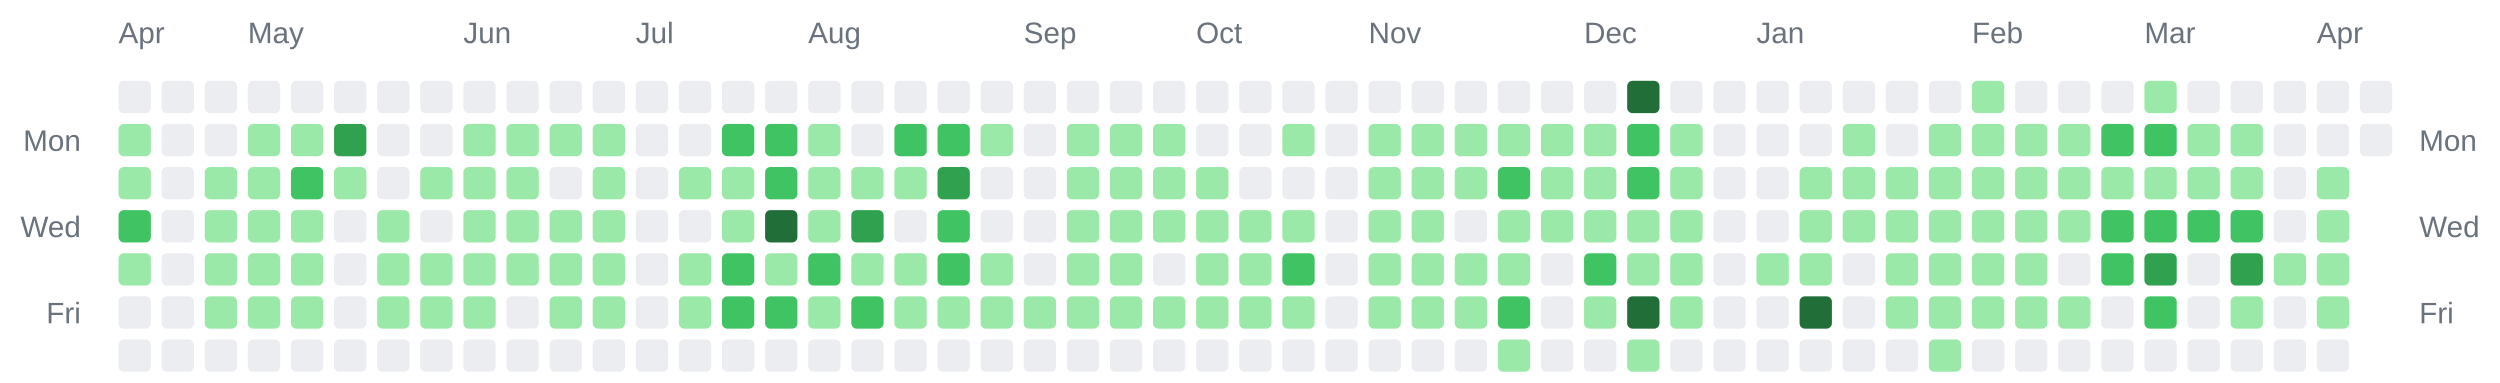
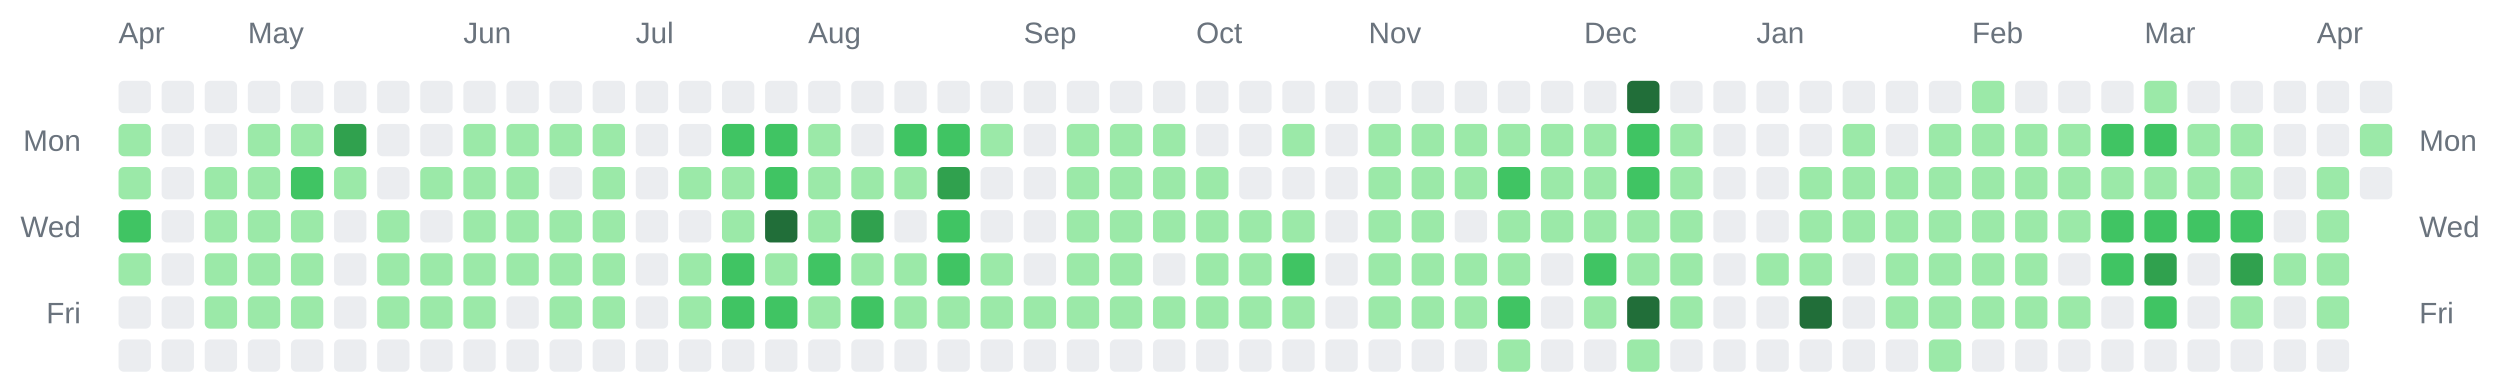
<svg xmlns="http://www.w3.org/2000/svg" width="928" height="142" viewBox="0 0 928 142" role="img" aria-label="Combined contributions calendar for donken and donken-lilly">
  <rect width="100%" height="100%" fill="transparent" /> // regular
  
  
  
  <text x="44" y="16" font-family="Arial, Helvetica, sans-serif" font-size="11" fill="#6a737d">Apr</text>
  <text x="92" y="16" font-family="Arial, Helvetica, sans-serif" font-size="11" fill="#6a737d">May</text>
  <text x="172" y="16" font-family="Arial, Helvetica, sans-serif" font-size="11" fill="#6a737d">Jun</text>
  <text x="236" y="16" font-family="Arial, Helvetica, sans-serif" font-size="11" fill="#6a737d">Jul</text>
  <text x="300" y="16" font-family="Arial, Helvetica, sans-serif" font-size="11" fill="#6a737d">Aug</text>
  <text x="380" y="16" font-family="Arial, Helvetica, sans-serif" font-size="11" fill="#6a737d">Sep</text>
  <text x="444" y="16" font-family="Arial, Helvetica, sans-serif" font-size="11" fill="#6a737d">Oct</text>
  <text x="508" y="16" font-family="Arial, Helvetica, sans-serif" font-size="11" fill="#6a737d">Nov</text>
  <text x="588" y="16" font-family="Arial, Helvetica, sans-serif" font-size="11" fill="#6a737d">Dec</text>
  <text x="652" y="16" font-family="Arial, Helvetica, sans-serif" font-size="11" fill="#6a737d">Jan</text>
  <text x="732" y="16" font-family="Arial, Helvetica, sans-serif" font-size="11" fill="#6a737d">Feb</text>
  <text x="796" y="16" font-family="Arial, Helvetica, sans-serif" font-size="11" fill="#6a737d">Mar</text>
  <text x="860" y="16" font-family="Arial, Helvetica, sans-serif" font-size="11" fill="#6a737d">Apr</text>
  <text x="30" y="56" text-anchor="end" font-family="Arial, Helvetica, sans-serif" font-size="11" fill="#6a737d">Mon</text>
  <text x="898" y="56" text-anchor="start" font-family="Arial, Helvetica, sans-serif" font-size="11" fill="#6a737d">Mon</text>
  <text x="30" y="88" text-anchor="end" font-family="Arial, Helvetica, sans-serif" font-size="11" fill="#6a737d">Wed</text>
  <text x="898" y="88" text-anchor="start" font-family="Arial, Helvetica, sans-serif" font-size="11" fill="#6a737d">Wed</text>
  <text x="30" y="120" text-anchor="end" font-family="Arial, Helvetica, sans-serif" font-size="11" fill="#6a737d">Fri</text>
  <text x="898" y="120" text-anchor="start" font-family="Arial, Helvetica, sans-serif" font-size="11" fill="#6a737d">Fri</text>
  <rect x="44" y="30" width="12" height="12" rx="2" ry="2" fill="#ebedf0" />
  <rect x="44" y="46" width="12" height="12" rx="2" ry="2" fill="#9be9a8" />
  <rect x="44" y="62" width="12" height="12" rx="2" ry="2" fill="#9be9a8" />
  <rect x="44" y="78" width="12" height="12" rx="2" ry="2" fill="#40c463" />
  <rect x="44" y="94" width="12" height="12" rx="2" ry="2" fill="#9be9a8" />
  <rect x="44" y="110" width="12" height="12" rx="2" ry="2" fill="#ebedf0" />
  <rect x="44" y="126" width="12" height="12" rx="2" ry="2" fill="#ebedf0" />
  <rect x="60" y="30" width="12" height="12" rx="2" ry="2" fill="#ebedf0" />
  <rect x="60" y="46" width="12" height="12" rx="2" ry="2" fill="#ebedf0" />
  <rect x="60" y="62" width="12" height="12" rx="2" ry="2" fill="#ebedf0" />
  <rect x="60" y="78" width="12" height="12" rx="2" ry="2" fill="#ebedf0" />
  <rect x="60" y="94" width="12" height="12" rx="2" ry="2" fill="#ebedf0" />
  <rect x="60" y="110" width="12" height="12" rx="2" ry="2" fill="#ebedf0" />
  <rect x="60" y="126" width="12" height="12" rx="2" ry="2" fill="#ebedf0" />
  <rect x="76" y="30" width="12" height="12" rx="2" ry="2" fill="#ebedf0" />
  <rect x="76" y="46" width="12" height="12" rx="2" ry="2" fill="#ebedf0" />
  <rect x="76" y="62" width="12" height="12" rx="2" ry="2" fill="#9be9a8" />
  <rect x="76" y="78" width="12" height="12" rx="2" ry="2" fill="#9be9a8" />
  <rect x="76" y="94" width="12" height="12" rx="2" ry="2" fill="#9be9a8" />
  <rect x="76" y="110" width="12" height="12" rx="2" ry="2" fill="#9be9a8" />
  <rect x="76" y="126" width="12" height="12" rx="2" ry="2" fill="#ebedf0" />
  <rect x="92" y="30" width="12" height="12" rx="2" ry="2" fill="#ebedf0" />
  <rect x="92" y="46" width="12" height="12" rx="2" ry="2" fill="#9be9a8" />
  <rect x="92" y="62" width="12" height="12" rx="2" ry="2" fill="#9be9a8" />
  <rect x="92" y="78" width="12" height="12" rx="2" ry="2" fill="#9be9a8" />
  <rect x="92" y="94" width="12" height="12" rx="2" ry="2" fill="#9be9a8" />
  <rect x="92" y="110" width="12" height="12" rx="2" ry="2" fill="#9be9a8" />
  <rect x="92" y="126" width="12" height="12" rx="2" ry="2" fill="#ebedf0" />
  <rect x="108" y="30" width="12" height="12" rx="2" ry="2" fill="#ebedf0" />
  <rect x="108" y="46" width="12" height="12" rx="2" ry="2" fill="#9be9a8" />
  <rect x="108" y="62" width="12" height="12" rx="2" ry="2" fill="#40c463" />
  <rect x="108" y="78" width="12" height="12" rx="2" ry="2" fill="#9be9a8" />
  <rect x="108" y="94" width="12" height="12" rx="2" ry="2" fill="#9be9a8" />
  <rect x="108" y="110" width="12" height="12" rx="2" ry="2" fill="#9be9a8" />
  <rect x="108" y="126" width="12" height="12" rx="2" ry="2" fill="#ebedf0" />
  <rect x="124" y="30" width="12" height="12" rx="2" ry="2" fill="#ebedf0" />
  <rect x="124" y="46" width="12" height="12" rx="2" ry="2" fill="#30a14e" />
  <rect x="124" y="62" width="12" height="12" rx="2" ry="2" fill="#9be9a8" />
  <rect x="124" y="78" width="12" height="12" rx="2" ry="2" fill="#ebedf0" />
  <rect x="124" y="94" width="12" height="12" rx="2" ry="2" fill="#ebedf0" />
  <rect x="124" y="110" width="12" height="12" rx="2" ry="2" fill="#ebedf0" />
  <rect x="124" y="126" width="12" height="12" rx="2" ry="2" fill="#ebedf0" />
  <rect x="140" y="30" width="12" height="12" rx="2" ry="2" fill="#ebedf0" />
  <rect x="140" y="46" width="12" height="12" rx="2" ry="2" fill="#ebedf0" />
  <rect x="140" y="62" width="12" height="12" rx="2" ry="2" fill="#ebedf0" />
  <rect x="140" y="78" width="12" height="12" rx="2" ry="2" fill="#9be9a8" />
  <rect x="140" y="94" width="12" height="12" rx="2" ry="2" fill="#9be9a8" />
  <rect x="140" y="110" width="12" height="12" rx="2" ry="2" fill="#9be9a8" />
  <rect x="140" y="126" width="12" height="12" rx="2" ry="2" fill="#ebedf0" />
  <rect x="156" y="30" width="12" height="12" rx="2" ry="2" fill="#ebedf0" />
  <rect x="156" y="46" width="12" height="12" rx="2" ry="2" fill="#ebedf0" />
  <rect x="156" y="62" width="12" height="12" rx="2" ry="2" fill="#9be9a8" />
  <rect x="156" y="78" width="12" height="12" rx="2" ry="2" fill="#ebedf0" />
  <rect x="156" y="94" width="12" height="12" rx="2" ry="2" fill="#9be9a8" />
  <rect x="156" y="110" width="12" height="12" rx="2" ry="2" fill="#9be9a8" />
  <rect x="156" y="126" width="12" height="12" rx="2" ry="2" fill="#ebedf0" />
  <rect x="172" y="30" width="12" height="12" rx="2" ry="2" fill="#ebedf0" />
  <rect x="172" y="46" width="12" height="12" rx="2" ry="2" fill="#9be9a8" />
  <rect x="172" y="62" width="12" height="12" rx="2" ry="2" fill="#9be9a8" />
  <rect x="172" y="78" width="12" height="12" rx="2" ry="2" fill="#9be9a8" />
  <rect x="172" y="94" width="12" height="12" rx="2" ry="2" fill="#9be9a8" />
  <rect x="172" y="110" width="12" height="12" rx="2" ry="2" fill="#9be9a8" />
  <rect x="172" y="126" width="12" height="12" rx="2" ry="2" fill="#ebedf0" />
  <rect x="188" y="30" width="12" height="12" rx="2" ry="2" fill="#ebedf0" />
  <rect x="188" y="46" width="12" height="12" rx="2" ry="2" fill="#9be9a8" />
  <rect x="188" y="62" width="12" height="12" rx="2" ry="2" fill="#9be9a8" />
  <rect x="188" y="78" width="12" height="12" rx="2" ry="2" fill="#9be9a8" />
  <rect x="188" y="94" width="12" height="12" rx="2" ry="2" fill="#9be9a8" />
  <rect x="188" y="110" width="12" height="12" rx="2" ry="2" fill="#ebedf0" />
  <rect x="188" y="126" width="12" height="12" rx="2" ry="2" fill="#ebedf0" />
  <rect x="204" y="30" width="12" height="12" rx="2" ry="2" fill="#ebedf0" />
  <rect x="204" y="46" width="12" height="12" rx="2" ry="2" fill="#9be9a8" />
  <rect x="204" y="62" width="12" height="12" rx="2" ry="2" fill="#ebedf0" />
  <rect x="204" y="78" width="12" height="12" rx="2" ry="2" fill="#9be9a8" />
  <rect x="204" y="94" width="12" height="12" rx="2" ry="2" fill="#9be9a8" />
  <rect x="204" y="110" width="12" height="12" rx="2" ry="2" fill="#9be9a8" />
  <rect x="204" y="126" width="12" height="12" rx="2" ry="2" fill="#ebedf0" />
  <rect x="220" y="30" width="12" height="12" rx="2" ry="2" fill="#ebedf0" />
  <rect x="220" y="46" width="12" height="12" rx="2" ry="2" fill="#9be9a8" />
  <rect x="220" y="62" width="12" height="12" rx="2" ry="2" fill="#9be9a8" />
  <rect x="220" y="78" width="12" height="12" rx="2" ry="2" fill="#9be9a8" />
  <rect x="220" y="94" width="12" height="12" rx="2" ry="2" fill="#9be9a8" />
  <rect x="220" y="110" width="12" height="12" rx="2" ry="2" fill="#9be9a8" />
  <rect x="220" y="126" width="12" height="12" rx="2" ry="2" fill="#ebedf0" />
  <rect x="236" y="30" width="12" height="12" rx="2" ry="2" fill="#ebedf0" />
  <rect x="236" y="46" width="12" height="12" rx="2" ry="2" fill="#ebedf0" />
  <rect x="236" y="62" width="12" height="12" rx="2" ry="2" fill="#ebedf0" />
  <rect x="236" y="78" width="12" height="12" rx="2" ry="2" fill="#ebedf0" />
  <rect x="236" y="94" width="12" height="12" rx="2" ry="2" fill="#ebedf0" />
  <rect x="236" y="110" width="12" height="12" rx="2" ry="2" fill="#ebedf0" />
  <rect x="236" y="126" width="12" height="12" rx="2" ry="2" fill="#ebedf0" />
  <rect x="252" y="30" width="12" height="12" rx="2" ry="2" fill="#ebedf0" />
  <rect x="252" y="46" width="12" height="12" rx="2" ry="2" fill="#ebedf0" />
  <rect x="252" y="62" width="12" height="12" rx="2" ry="2" fill="#9be9a8" />
  <rect x="252" y="78" width="12" height="12" rx="2" ry="2" fill="#ebedf0" />
  <rect x="252" y="94" width="12" height="12" rx="2" ry="2" fill="#9be9a8" />
  <rect x="252" y="110" width="12" height="12" rx="2" ry="2" fill="#9be9a8" />
  <rect x="252" y="126" width="12" height="12" rx="2" ry="2" fill="#ebedf0" />
  <rect x="268" y="30" width="12" height="12" rx="2" ry="2" fill="#ebedf0" />
  <rect x="268" y="46" width="12" height="12" rx="2" ry="2" fill="#40c463" />
  <rect x="268" y="62" width="12" height="12" rx="2" ry="2" fill="#9be9a8" />
  <rect x="268" y="78" width="12" height="12" rx="2" ry="2" fill="#9be9a8" />
  <rect x="268" y="94" width="12" height="12" rx="2" ry="2" fill="#40c463" />
  <rect x="268" y="110" width="12" height="12" rx="2" ry="2" fill="#40c463" />
  <rect x="268" y="126" width="12" height="12" rx="2" ry="2" fill="#ebedf0" />
  <rect x="284" y="30" width="12" height="12" rx="2" ry="2" fill="#ebedf0" />
  <rect x="284" y="46" width="12" height="12" rx="2" ry="2" fill="#40c463" />
  <rect x="284" y="62" width="12" height="12" rx="2" ry="2" fill="#40c463" />
  <rect x="284" y="78" width="12" height="12" rx="2" ry="2" fill="#216e39" />
  <rect x="284" y="94" width="12" height="12" rx="2" ry="2" fill="#9be9a8" />
  <rect x="284" y="110" width="12" height="12" rx="2" ry="2" fill="#40c463" />
  <rect x="284" y="126" width="12" height="12" rx="2" ry="2" fill="#ebedf0" />
  <rect x="300" y="30" width="12" height="12" rx="2" ry="2" fill="#ebedf0" />
  <rect x="300" y="46" width="12" height="12" rx="2" ry="2" fill="#9be9a8" />
  <rect x="300" y="62" width="12" height="12" rx="2" ry="2" fill="#9be9a8" />
  <rect x="300" y="78" width="12" height="12" rx="2" ry="2" fill="#9be9a8" />
  <rect x="300" y="94" width="12" height="12" rx="2" ry="2" fill="#40c463" />
  <rect x="300" y="110" width="12" height="12" rx="2" ry="2" fill="#9be9a8" />
  <rect x="300" y="126" width="12" height="12" rx="2" ry="2" fill="#ebedf0" />
  <rect x="316" y="30" width="12" height="12" rx="2" ry="2" fill="#ebedf0" />
  <rect x="316" y="46" width="12" height="12" rx="2" ry="2" fill="#ebedf0" />
  <rect x="316" y="62" width="12" height="12" rx="2" ry="2" fill="#9be9a8" />
  <rect x="316" y="78" width="12" height="12" rx="2" ry="2" fill="#30a14e" />
  <rect x="316" y="94" width="12" height="12" rx="2" ry="2" fill="#9be9a8" />
  <rect x="316" y="110" width="12" height="12" rx="2" ry="2" fill="#40c463" />
  <rect x="316" y="126" width="12" height="12" rx="2" ry="2" fill="#ebedf0" />
  <rect x="332" y="30" width="12" height="12" rx="2" ry="2" fill="#ebedf0" />
  <rect x="332" y="46" width="12" height="12" rx="2" ry="2" fill="#40c463" />
  <rect x="332" y="62" width="12" height="12" rx="2" ry="2" fill="#9be9a8" />
  <rect x="332" y="78" width="12" height="12" rx="2" ry="2" fill="#ebedf0" />
  <rect x="332" y="94" width="12" height="12" rx="2" ry="2" fill="#9be9a8" />
  <rect x="332" y="110" width="12" height="12" rx="2" ry="2" fill="#9be9a8" />
  <rect x="332" y="126" width="12" height="12" rx="2" ry="2" fill="#ebedf0" />
  <rect x="348" y="30" width="12" height="12" rx="2" ry="2" fill="#ebedf0" />
  <rect x="348" y="46" width="12" height="12" rx="2" ry="2" fill="#40c463" />
  <rect x="348" y="62" width="12" height="12" rx="2" ry="2" fill="#30a14e" />
  <rect x="348" y="78" width="12" height="12" rx="2" ry="2" fill="#40c463" />
  <rect x="348" y="94" width="12" height="12" rx="2" ry="2" fill="#40c463" />
  <rect x="348" y="110" width="12" height="12" rx="2" ry="2" fill="#9be9a8" />
  <rect x="348" y="126" width="12" height="12" rx="2" ry="2" fill="#ebedf0" />
  <rect x="364" y="30" width="12" height="12" rx="2" ry="2" fill="#ebedf0" />
  <rect x="364" y="46" width="12" height="12" rx="2" ry="2" fill="#9be9a8" />
  <rect x="364" y="62" width="12" height="12" rx="2" ry="2" fill="#ebedf0" />
  <rect x="364" y="78" width="12" height="12" rx="2" ry="2" fill="#ebedf0" />
  <rect x="364" y="94" width="12" height="12" rx="2" ry="2" fill="#9be9a8" />
  <rect x="364" y="110" width="12" height="12" rx="2" ry="2" fill="#9be9a8" />
  <rect x="364" y="126" width="12" height="12" rx="2" ry="2" fill="#ebedf0" />
  <rect x="380" y="30" width="12" height="12" rx="2" ry="2" fill="#ebedf0" />
  <rect x="380" y="46" width="12" height="12" rx="2" ry="2" fill="#ebedf0" />
  <rect x="380" y="62" width="12" height="12" rx="2" ry="2" fill="#ebedf0" />
  <rect x="380" y="78" width="12" height="12" rx="2" ry="2" fill="#ebedf0" />
  <rect x="380" y="94" width="12" height="12" rx="2" ry="2" fill="#ebedf0" />
  <rect x="380" y="110" width="12" height="12" rx="2" ry="2" fill="#9be9a8" />
  <rect x="380" y="126" width="12" height="12" rx="2" ry="2" fill="#ebedf0" />
  <rect x="396" y="30" width="12" height="12" rx="2" ry="2" fill="#ebedf0" />
  <rect x="396" y="46" width="12" height="12" rx="2" ry="2" fill="#9be9a8" />
  <rect x="396" y="62" width="12" height="12" rx="2" ry="2" fill="#9be9a8" />
  <rect x="396" y="78" width="12" height="12" rx="2" ry="2" fill="#9be9a8" />
  <rect x="396" y="94" width="12" height="12" rx="2" ry="2" fill="#9be9a8" />
  <rect x="396" y="110" width="12" height="12" rx="2" ry="2" fill="#9be9a8" />
  <rect x="396" y="126" width="12" height="12" rx="2" ry="2" fill="#ebedf0" />
  <rect x="412" y="30" width="12" height="12" rx="2" ry="2" fill="#ebedf0" />
  <rect x="412" y="46" width="12" height="12" rx="2" ry="2" fill="#9be9a8" />
  <rect x="412" y="62" width="12" height="12" rx="2" ry="2" fill="#9be9a8" />
  <rect x="412" y="78" width="12" height="12" rx="2" ry="2" fill="#9be9a8" />
  <rect x="412" y="94" width="12" height="12" rx="2" ry="2" fill="#9be9a8" />
  <rect x="412" y="110" width="12" height="12" rx="2" ry="2" fill="#9be9a8" />
  <rect x="412" y="126" width="12" height="12" rx="2" ry="2" fill="#ebedf0" />
  <rect x="428" y="30" width="12" height="12" rx="2" ry="2" fill="#ebedf0" />
  <rect x="428" y="46" width="12" height="12" rx="2" ry="2" fill="#9be9a8" />
  <rect x="428" y="62" width="12" height="12" rx="2" ry="2" fill="#9be9a8" />
  <rect x="428" y="78" width="12" height="12" rx="2" ry="2" fill="#9be9a8" />
  <rect x="428" y="94" width="12" height="12" rx="2" ry="2" fill="#ebedf0" />
  <rect x="428" y="110" width="12" height="12" rx="2" ry="2" fill="#9be9a8" />
  <rect x="428" y="126" width="12" height="12" rx="2" ry="2" fill="#ebedf0" />
  <rect x="444" y="30" width="12" height="12" rx="2" ry="2" fill="#ebedf0" />
  <rect x="444" y="46" width="12" height="12" rx="2" ry="2" fill="#ebedf0" />
  <rect x="444" y="62" width="12" height="12" rx="2" ry="2" fill="#9be9a8" />
  <rect x="444" y="78" width="12" height="12" rx="2" ry="2" fill="#9be9a8" />
  <rect x="444" y="94" width="12" height="12" rx="2" ry="2" fill="#9be9a8" />
  <rect x="444" y="110" width="12" height="12" rx="2" ry="2" fill="#9be9a8" />
  <rect x="444" y="126" width="12" height="12" rx="2" ry="2" fill="#ebedf0" />
  <rect x="460" y="30" width="12" height="12" rx="2" ry="2" fill="#ebedf0" />
  <rect x="460" y="46" width="12" height="12" rx="2" ry="2" fill="#ebedf0" />
  <rect x="460" y="62" width="12" height="12" rx="2" ry="2" fill="#ebedf0" />
  <rect x="460" y="78" width="12" height="12" rx="2" ry="2" fill="#9be9a8" />
  <rect x="460" y="94" width="12" height="12" rx="2" ry="2" fill="#9be9a8" />
  <rect x="460" y="110" width="12" height="12" rx="2" ry="2" fill="#9be9a8" />
  <rect x="460" y="126" width="12" height="12" rx="2" ry="2" fill="#ebedf0" />
  <rect x="476" y="30" width="12" height="12" rx="2" ry="2" fill="#ebedf0" />
  <rect x="476" y="46" width="12" height="12" rx="2" ry="2" fill="#9be9a8" />
  <rect x="476" y="62" width="12" height="12" rx="2" ry="2" fill="#ebedf0" />
  <rect x="476" y="78" width="12" height="12" rx="2" ry="2" fill="#9be9a8" />
  <rect x="476" y="94" width="12" height="12" rx="2" ry="2" fill="#40c463" />
  <rect x="476" y="110" width="12" height="12" rx="2" ry="2" fill="#9be9a8" />
  <rect x="476" y="126" width="12" height="12" rx="2" ry="2" fill="#ebedf0" />
  <rect x="492" y="30" width="12" height="12" rx="2" ry="2" fill="#ebedf0" />
  <rect x="492" y="46" width="12" height="12" rx="2" ry="2" fill="#ebedf0" />
  <rect x="492" y="62" width="12" height="12" rx="2" ry="2" fill="#ebedf0" />
  <rect x="492" y="78" width="12" height="12" rx="2" ry="2" fill="#ebedf0" />
  <rect x="492" y="94" width="12" height="12" rx="2" ry="2" fill="#ebedf0" />
  <rect x="492" y="110" width="12" height="12" rx="2" ry="2" fill="#ebedf0" />
  <rect x="492" y="126" width="12" height="12" rx="2" ry="2" fill="#ebedf0" />
  <rect x="508" y="30" width="12" height="12" rx="2" ry="2" fill="#ebedf0" />
  <rect x="508" y="46" width="12" height="12" rx="2" ry="2" fill="#9be9a8" />
  <rect x="508" y="62" width="12" height="12" rx="2" ry="2" fill="#9be9a8" />
  <rect x="508" y="78" width="12" height="12" rx="2" ry="2" fill="#9be9a8" />
  <rect x="508" y="94" width="12" height="12" rx="2" ry="2" fill="#9be9a8" />
  <rect x="508" y="110" width="12" height="12" rx="2" ry="2" fill="#9be9a8" />
  <rect x="508" y="126" width="12" height="12" rx="2" ry="2" fill="#ebedf0" />
  <rect x="524" y="30" width="12" height="12" rx="2" ry="2" fill="#ebedf0" />
  <rect x="524" y="46" width="12" height="12" rx="2" ry="2" fill="#9be9a8" />
  <rect x="524" y="62" width="12" height="12" rx="2" ry="2" fill="#9be9a8" />
  <rect x="524" y="78" width="12" height="12" rx="2" ry="2" fill="#9be9a8" />
  <rect x="524" y="94" width="12" height="12" rx="2" ry="2" fill="#9be9a8" />
  <rect x="524" y="110" width="12" height="12" rx="2" ry="2" fill="#9be9a8" />
  <rect x="524" y="126" width="12" height="12" rx="2" ry="2" fill="#ebedf0" />
  <rect x="540" y="30" width="12" height="12" rx="2" ry="2" fill="#ebedf0" />
  <rect x="540" y="46" width="12" height="12" rx="2" ry="2" fill="#9be9a8" />
  <rect x="540" y="62" width="12" height="12" rx="2" ry="2" fill="#9be9a8" />
  <rect x="540" y="78" width="12" height="12" rx="2" ry="2" fill="#ebedf0" />
  <rect x="540" y="94" width="12" height="12" rx="2" ry="2" fill="#9be9a8" />
  <rect x="540" y="110" width="12" height="12" rx="2" ry="2" fill="#9be9a8" />
  <rect x="540" y="126" width="12" height="12" rx="2" ry="2" fill="#ebedf0" />
  <rect x="556" y="30" width="12" height="12" rx="2" ry="2" fill="#ebedf0" />
  <rect x="556" y="46" width="12" height="12" rx="2" ry="2" fill="#9be9a8" />
  <rect x="556" y="62" width="12" height="12" rx="2" ry="2" fill="#40c463" />
  <rect x="556" y="78" width="12" height="12" rx="2" ry="2" fill="#9be9a8" />
  <rect x="556" y="94" width="12" height="12" rx="2" ry="2" fill="#9be9a8" />
  <rect x="556" y="110" width="12" height="12" rx="2" ry="2" fill="#40c463" />
  <rect x="556" y="126" width="12" height="12" rx="2" ry="2" fill="#9be9a8" />
  <rect x="572" y="30" width="12" height="12" rx="2" ry="2" fill="#ebedf0" />
  <rect x="572" y="46" width="12" height="12" rx="2" ry="2" fill="#9be9a8" />
  <rect x="572" y="62" width="12" height="12" rx="2" ry="2" fill="#9be9a8" />
  <rect x="572" y="78" width="12" height="12" rx="2" ry="2" fill="#9be9a8" />
  <rect x="572" y="94" width="12" height="12" rx="2" ry="2" fill="#ebedf0" />
  <rect x="572" y="110" width="12" height="12" rx="2" ry="2" fill="#ebedf0" />
  <rect x="572" y="126" width="12" height="12" rx="2" ry="2" fill="#ebedf0" />
  <rect x="588" y="30" width="12" height="12" rx="2" ry="2" fill="#ebedf0" />
  <rect x="588" y="46" width="12" height="12" rx="2" ry="2" fill="#9be9a8" />
  <rect x="588" y="62" width="12" height="12" rx="2" ry="2" fill="#9be9a8" />
  <rect x="588" y="78" width="12" height="12" rx="2" ry="2" fill="#9be9a8" />
  <rect x="588" y="94" width="12" height="12" rx="2" ry="2" fill="#40c463" />
  <rect x="588" y="110" width="12" height="12" rx="2" ry="2" fill="#9be9a8" />
  <rect x="588" y="126" width="12" height="12" rx="2" ry="2" fill="#ebedf0" />
  <rect x="604" y="30" width="12" height="12" rx="2" ry="2" fill="#216e39" />
  <rect x="604" y="46" width="12" height="12" rx="2" ry="2" fill="#40c463" />
  <rect x="604" y="62" width="12" height="12" rx="2" ry="2" fill="#40c463" />
  <rect x="604" y="78" width="12" height="12" rx="2" ry="2" fill="#9be9a8" />
  <rect x="604" y="94" width="12" height="12" rx="2" ry="2" fill="#9be9a8" />
  <rect x="604" y="110" width="12" height="12" rx="2" ry="2" fill="#216e39" />
  <rect x="604" y="126" width="12" height="12" rx="2" ry="2" fill="#9be9a8" />
  <rect x="620" y="30" width="12" height="12" rx="2" ry="2" fill="#ebedf0" />
  <rect x="620" y="46" width="12" height="12" rx="2" ry="2" fill="#9be9a8" />
  <rect x="620" y="62" width="12" height="12" rx="2" ry="2" fill="#9be9a8" />
  <rect x="620" y="78" width="12" height="12" rx="2" ry="2" fill="#9be9a8" />
  <rect x="620" y="94" width="12" height="12" rx="2" ry="2" fill="#9be9a8" />
  <rect x="620" y="110" width="12" height="12" rx="2" ry="2" fill="#9be9a8" />
  <rect x="620" y="126" width="12" height="12" rx="2" ry="2" fill="#ebedf0" />
  <rect x="636" y="30" width="12" height="12" rx="2" ry="2" fill="#ebedf0" />
  <rect x="636" y="46" width="12" height="12" rx="2" ry="2" fill="#ebedf0" />
  <rect x="636" y="62" width="12" height="12" rx="2" ry="2" fill="#ebedf0" />
  <rect x="636" y="78" width="12" height="12" rx="2" ry="2" fill="#ebedf0" />
  <rect x="636" y="94" width="12" height="12" rx="2" ry="2" fill="#ebedf0" />
  <rect x="636" y="110" width="12" height="12" rx="2" ry="2" fill="#ebedf0" />
  <rect x="636" y="126" width="12" height="12" rx="2" ry="2" fill="#ebedf0" />
  <rect x="652" y="30" width="12" height="12" rx="2" ry="2" fill="#ebedf0" />
  <rect x="652" y="46" width="12" height="12" rx="2" ry="2" fill="#ebedf0" />
  <rect x="652" y="62" width="12" height="12" rx="2" ry="2" fill="#ebedf0" />
  <rect x="652" y="78" width="12" height="12" rx="2" ry="2" fill="#ebedf0" />
  <rect x="652" y="94" width="12" height="12" rx="2" ry="2" fill="#9be9a8" />
  <rect x="652" y="110" width="12" height="12" rx="2" ry="2" fill="#ebedf0" />
  <rect x="652" y="126" width="12" height="12" rx="2" ry="2" fill="#ebedf0" />
  <rect x="668" y="30" width="12" height="12" rx="2" ry="2" fill="#ebedf0" />
  <rect x="668" y="46" width="12" height="12" rx="2" ry="2" fill="#ebedf0" />
  <rect x="668" y="62" width="12" height="12" rx="2" ry="2" fill="#9be9a8" />
  <rect x="668" y="78" width="12" height="12" rx="2" ry="2" fill="#9be9a8" />
  <rect x="668" y="94" width="12" height="12" rx="2" ry="2" fill="#9be9a8" />
  <rect x="668" y="110" width="12" height="12" rx="2" ry="2" fill="#216e39" />
  <rect x="668" y="126" width="12" height="12" rx="2" ry="2" fill="#ebedf0" />
  <rect x="684" y="30" width="12" height="12" rx="2" ry="2" fill="#ebedf0" />
  <rect x="684" y="46" width="12" height="12" rx="2" ry="2" fill="#9be9a8" />
  <rect x="684" y="62" width="12" height="12" rx="2" ry="2" fill="#9be9a8" />
  <rect x="684" y="78" width="12" height="12" rx="2" ry="2" fill="#9be9a8" />
  <rect x="684" y="94" width="12" height="12" rx="2" ry="2" fill="#ebedf0" />
  <rect x="684" y="110" width="12" height="12" rx="2" ry="2" fill="#ebedf0" />
  <rect x="684" y="126" width="12" height="12" rx="2" ry="2" fill="#ebedf0" />
  <rect x="700" y="30" width="12" height="12" rx="2" ry="2" fill="#ebedf0" />
  <rect x="700" y="46" width="12" height="12" rx="2" ry="2" fill="#ebedf0" />
  <rect x="700" y="62" width="12" height="12" rx="2" ry="2" fill="#9be9a8" />
  <rect x="700" y="78" width="12" height="12" rx="2" ry="2" fill="#9be9a8" />
  <rect x="700" y="94" width="12" height="12" rx="2" ry="2" fill="#9be9a8" />
  <rect x="700" y="110" width="12" height="12" rx="2" ry="2" fill="#9be9a8" />
  <rect x="700" y="126" width="12" height="12" rx="2" ry="2" fill="#ebedf0" />
  <rect x="716" y="30" width="12" height="12" rx="2" ry="2" fill="#ebedf0" />
  <rect x="716" y="46" width="12" height="12" rx="2" ry="2" fill="#9be9a8" />
  <rect x="716" y="62" width="12" height="12" rx="2" ry="2" fill="#9be9a8" />
  <rect x="716" y="78" width="12" height="12" rx="2" ry="2" fill="#9be9a8" />
  <rect x="716" y="94" width="12" height="12" rx="2" ry="2" fill="#9be9a8" />
  <rect x="716" y="110" width="12" height="12" rx="2" ry="2" fill="#9be9a8" />
  <rect x="716" y="126" width="12" height="12" rx="2" ry="2" fill="#9be9a8" />
  <rect x="732" y="30" width="12" height="12" rx="2" ry="2" fill="#9be9a8" />
  <rect x="732" y="46" width="12" height="12" rx="2" ry="2" fill="#9be9a8" />
  <rect x="732" y="62" width="12" height="12" rx="2" ry="2" fill="#9be9a8" />
  <rect x="732" y="78" width="12" height="12" rx="2" ry="2" fill="#9be9a8" />
  <rect x="732" y="94" width="12" height="12" rx="2" ry="2" fill="#9be9a8" />
  <rect x="732" y="110" width="12" height="12" rx="2" ry="2" fill="#9be9a8" />
  <rect x="732" y="126" width="12" height="12" rx="2" ry="2" fill="#ebedf0" />
  <rect x="748" y="30" width="12" height="12" rx="2" ry="2" fill="#ebedf0" />
  <rect x="748" y="46" width="12" height="12" rx="2" ry="2" fill="#9be9a8" />
  <rect x="748" y="62" width="12" height="12" rx="2" ry="2" fill="#9be9a8" />
  <rect x="748" y="78" width="12" height="12" rx="2" ry="2" fill="#9be9a8" />
  <rect x="748" y="94" width="12" height="12" rx="2" ry="2" fill="#9be9a8" />
  <rect x="748" y="110" width="12" height="12" rx="2" ry="2" fill="#9be9a8" />
  <rect x="748" y="126" width="12" height="12" rx="2" ry="2" fill="#ebedf0" />
  <rect x="764" y="30" width="12" height="12" rx="2" ry="2" fill="#ebedf0" />
  <rect x="764" y="46" width="12" height="12" rx="2" ry="2" fill="#9be9a8" />
  <rect x="764" y="62" width="12" height="12" rx="2" ry="2" fill="#9be9a8" />
  <rect x="764" y="78" width="12" height="12" rx="2" ry="2" fill="#9be9a8" />
  <rect x="764" y="94" width="12" height="12" rx="2" ry="2" fill="#ebedf0" />
  <rect x="764" y="110" width="12" height="12" rx="2" ry="2" fill="#9be9a8" />
  <rect x="764" y="126" width="12" height="12" rx="2" ry="2" fill="#ebedf0" />
  <rect x="780" y="30" width="12" height="12" rx="2" ry="2" fill="#ebedf0" />
  <rect x="780" y="46" width="12" height="12" rx="2" ry="2" fill="#40c463" />
  <rect x="780" y="62" width="12" height="12" rx="2" ry="2" fill="#9be9a8" />
  <rect x="780" y="78" width="12" height="12" rx="2" ry="2" fill="#40c463" />
  <rect x="780" y="94" width="12" height="12" rx="2" ry="2" fill="#40c463" />
  <rect x="780" y="110" width="12" height="12" rx="2" ry="2" fill="#ebedf0" />
  <rect x="780" y="126" width="12" height="12" rx="2" ry="2" fill="#ebedf0" />
  <rect x="796" y="30" width="12" height="12" rx="2" ry="2" fill="#9be9a8" />
  <rect x="796" y="46" width="12" height="12" rx="2" ry="2" fill="#40c463" />
  <rect x="796" y="62" width="12" height="12" rx="2" ry="2" fill="#9be9a8" />
  <rect x="796" y="78" width="12" height="12" rx="2" ry="2" fill="#40c463" />
  <rect x="796" y="94" width="12" height="12" rx="2" ry="2" fill="#30a14e" />
  <rect x="796" y="110" width="12" height="12" rx="2" ry="2" fill="#40c463" />
  <rect x="796" y="126" width="12" height="12" rx="2" ry="2" fill="#ebedf0" />
  <rect x="812" y="30" width="12" height="12" rx="2" ry="2" fill="#ebedf0" />
  <rect x="812" y="46" width="12" height="12" rx="2" ry="2" fill="#9be9a8" />
  <rect x="812" y="62" width="12" height="12" rx="2" ry="2" fill="#9be9a8" />
  <rect x="812" y="78" width="12" height="12" rx="2" ry="2" fill="#40c463" />
  <rect x="812" y="94" width="12" height="12" rx="2" ry="2" fill="#ebedf0" />
  <rect x="812" y="110" width="12" height="12" rx="2" ry="2" fill="#ebedf0" />
  <rect x="812" y="126" width="12" height="12" rx="2" ry="2" fill="#ebedf0" />
  <rect x="828" y="30" width="12" height="12" rx="2" ry="2" fill="#ebedf0" />
  <rect x="828" y="46" width="12" height="12" rx="2" ry="2" fill="#9be9a8" />
  <rect x="828" y="62" width="12" height="12" rx="2" ry="2" fill="#9be9a8" />
  <rect x="828" y="78" width="12" height="12" rx="2" ry="2" fill="#40c463" />
  <rect x="828" y="94" width="12" height="12" rx="2" ry="2" fill="#30a14e" />
  <rect x="828" y="110" width="12" height="12" rx="2" ry="2" fill="#9be9a8" />
  <rect x="828" y="126" width="12" height="12" rx="2" ry="2" fill="#ebedf0" />
  <rect x="844" y="30" width="12" height="12" rx="2" ry="2" fill="#ebedf0" />
  <rect x="844" y="46" width="12" height="12" rx="2" ry="2" fill="#ebedf0" />
  <rect x="844" y="62" width="12" height="12" rx="2" ry="2" fill="#ebedf0" />
  <rect x="844" y="78" width="12" height="12" rx="2" ry="2" fill="#ebedf0" />
  <rect x="844" y="94" width="12" height="12" rx="2" ry="2" fill="#9be9a8" />
  <rect x="844" y="110" width="12" height="12" rx="2" ry="2" fill="#ebedf0" />
  <rect x="844" y="126" width="12" height="12" rx="2" ry="2" fill="#ebedf0" />
  <rect x="860" y="30" width="12" height="12" rx="2" ry="2" fill="#ebedf0" />
  <rect x="860" y="46" width="12" height="12" rx="2" ry="2" fill="#ebedf0" />
  <rect x="860" y="62" width="12" height="12" rx="2" ry="2" fill="#9be9a8" />
  <rect x="860" y="78" width="12" height="12" rx="2" ry="2" fill="#9be9a8" />
  <rect x="860" y="94" width="12" height="12" rx="2" ry="2" fill="#9be9a8" />
  <rect x="860" y="110" width="12" height="12" rx="2" ry="2" fill="#9be9a8" />
  <rect x="860" y="126" width="12" height="12" rx="2" ry="2" fill="#ebedf0" />
  <rect x="876" y="30" width="12" height="12" rx="2" ry="2" fill="#ebedf0" />
-   <rect x="876" y="46" width="12" height="12" rx="2" ry="2" fill="#ebedf0" />
+   <rect x="876" y="46" width="12" height="12" rx="2" ry="2" fill="#9be9a8" />
+   <rect x="876" y="62" width="12" height="12" rx="2" ry="2" fill="#ebedf0" />
</svg>
